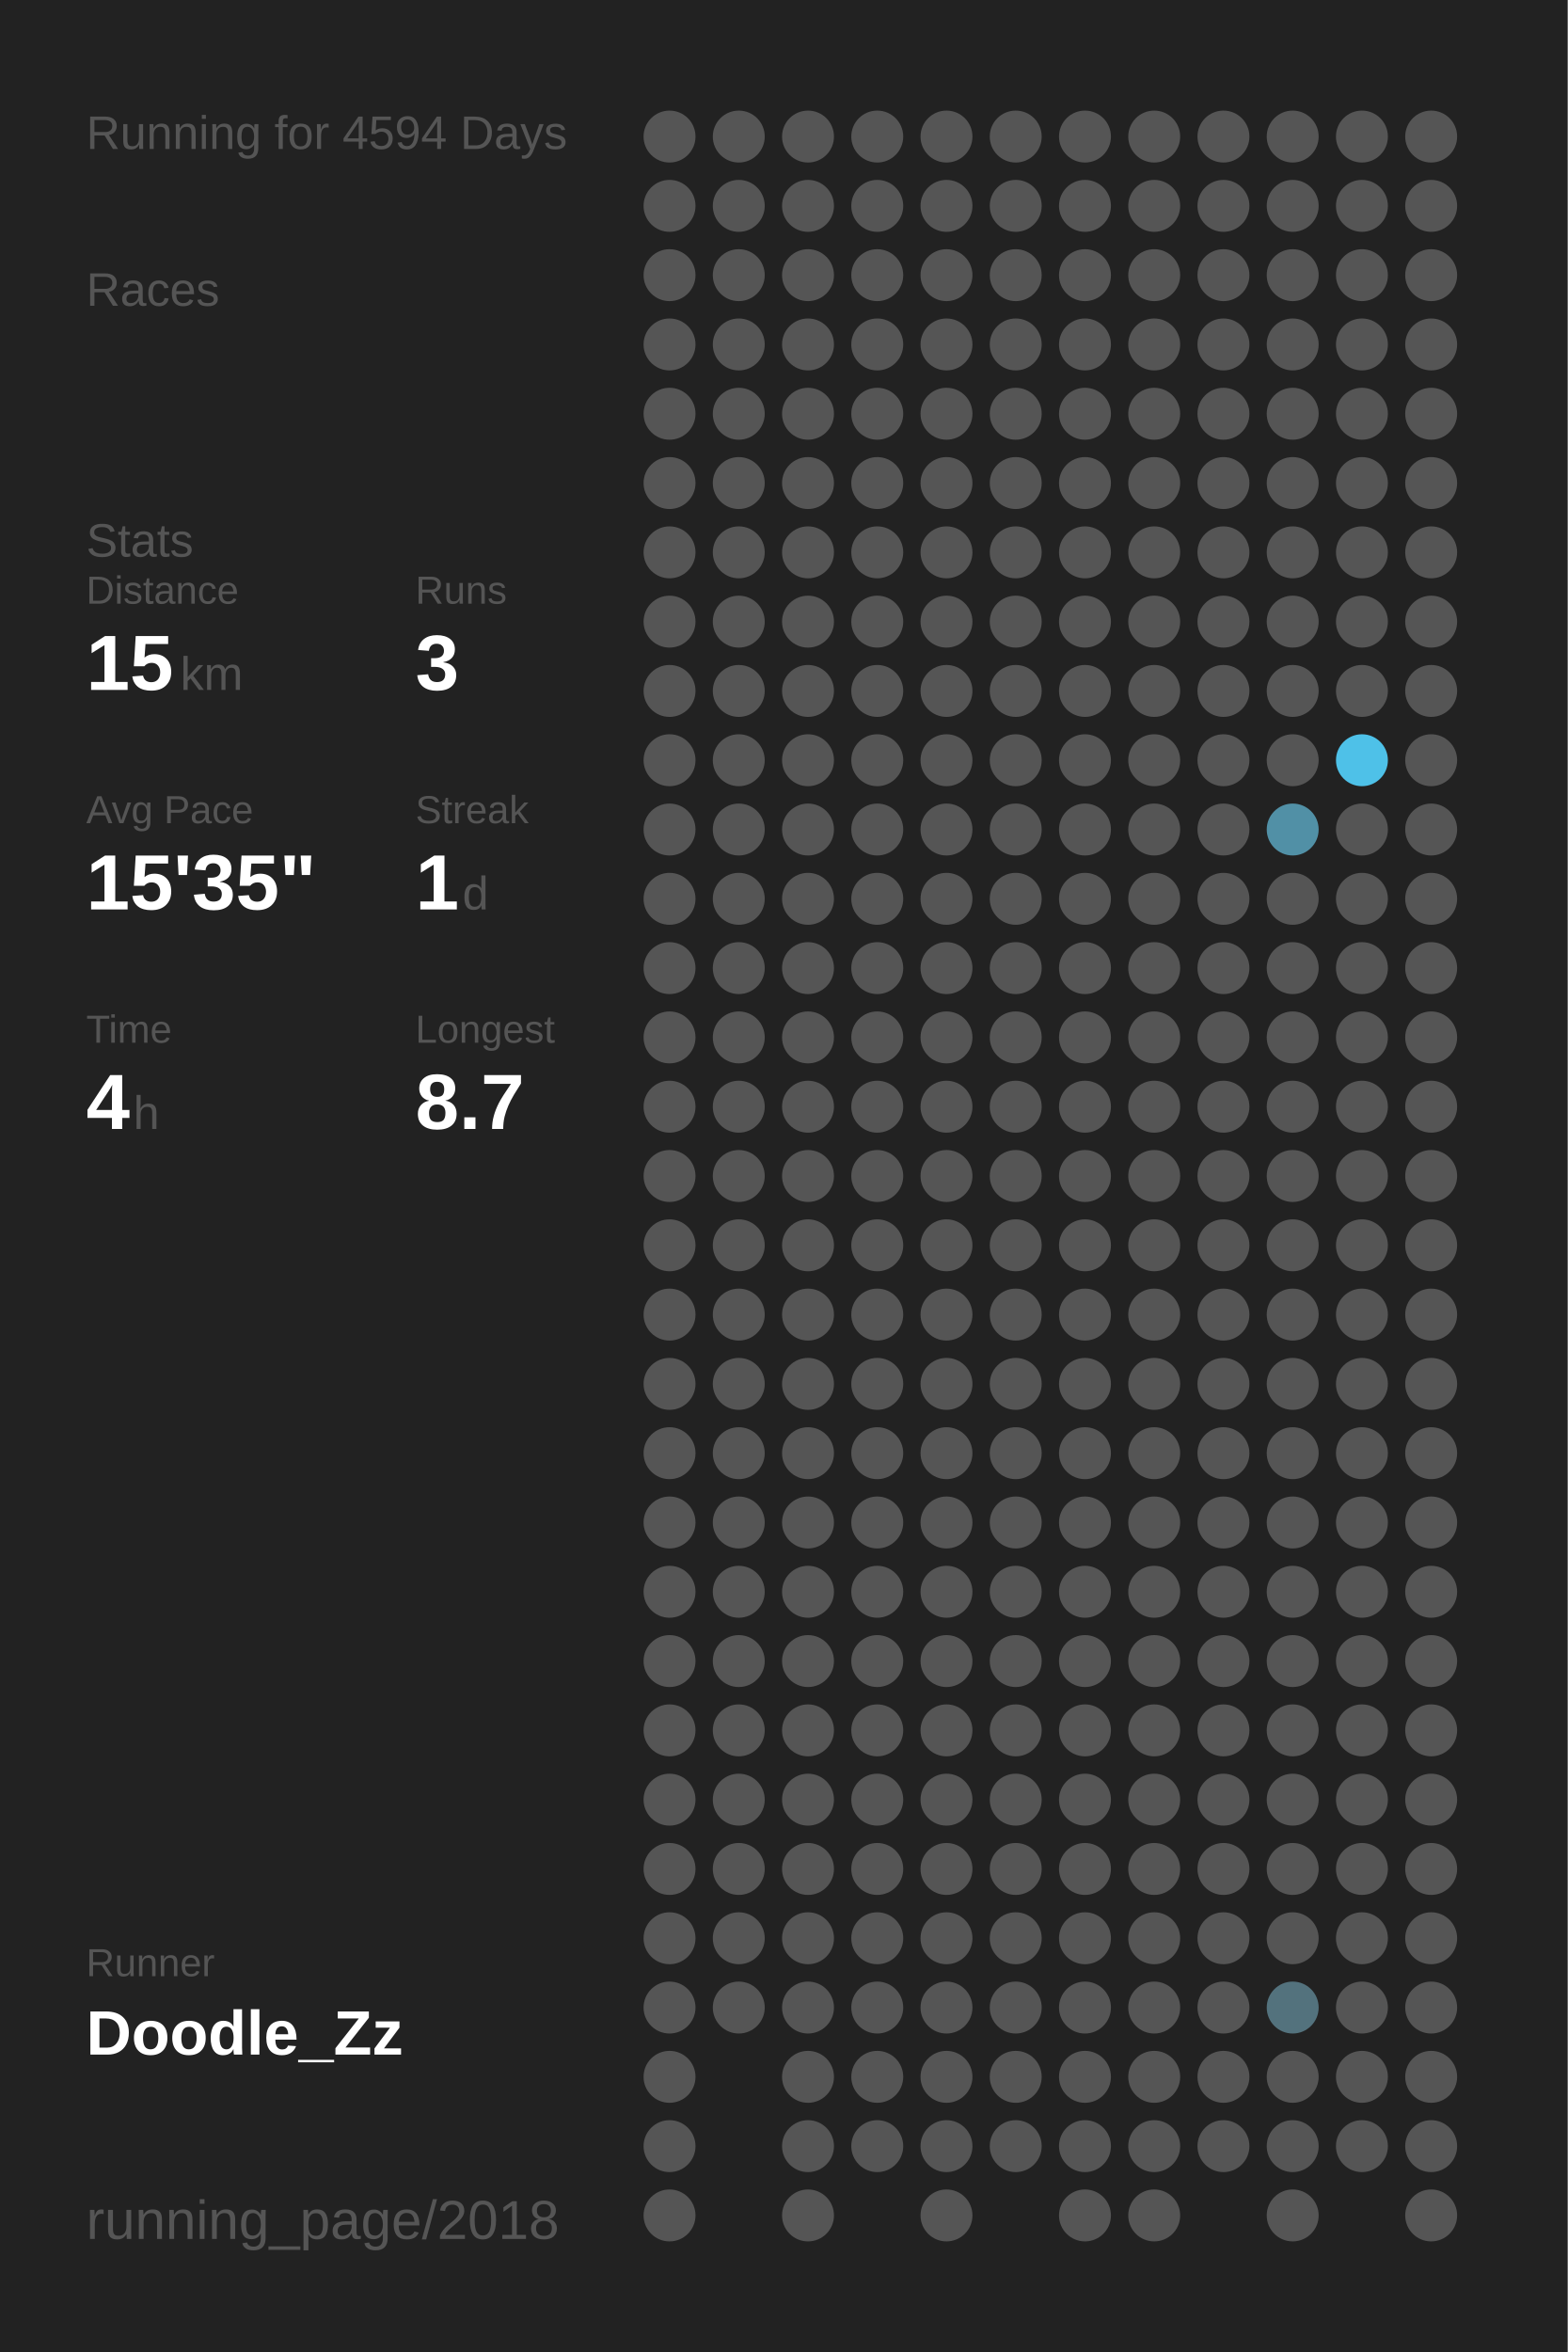
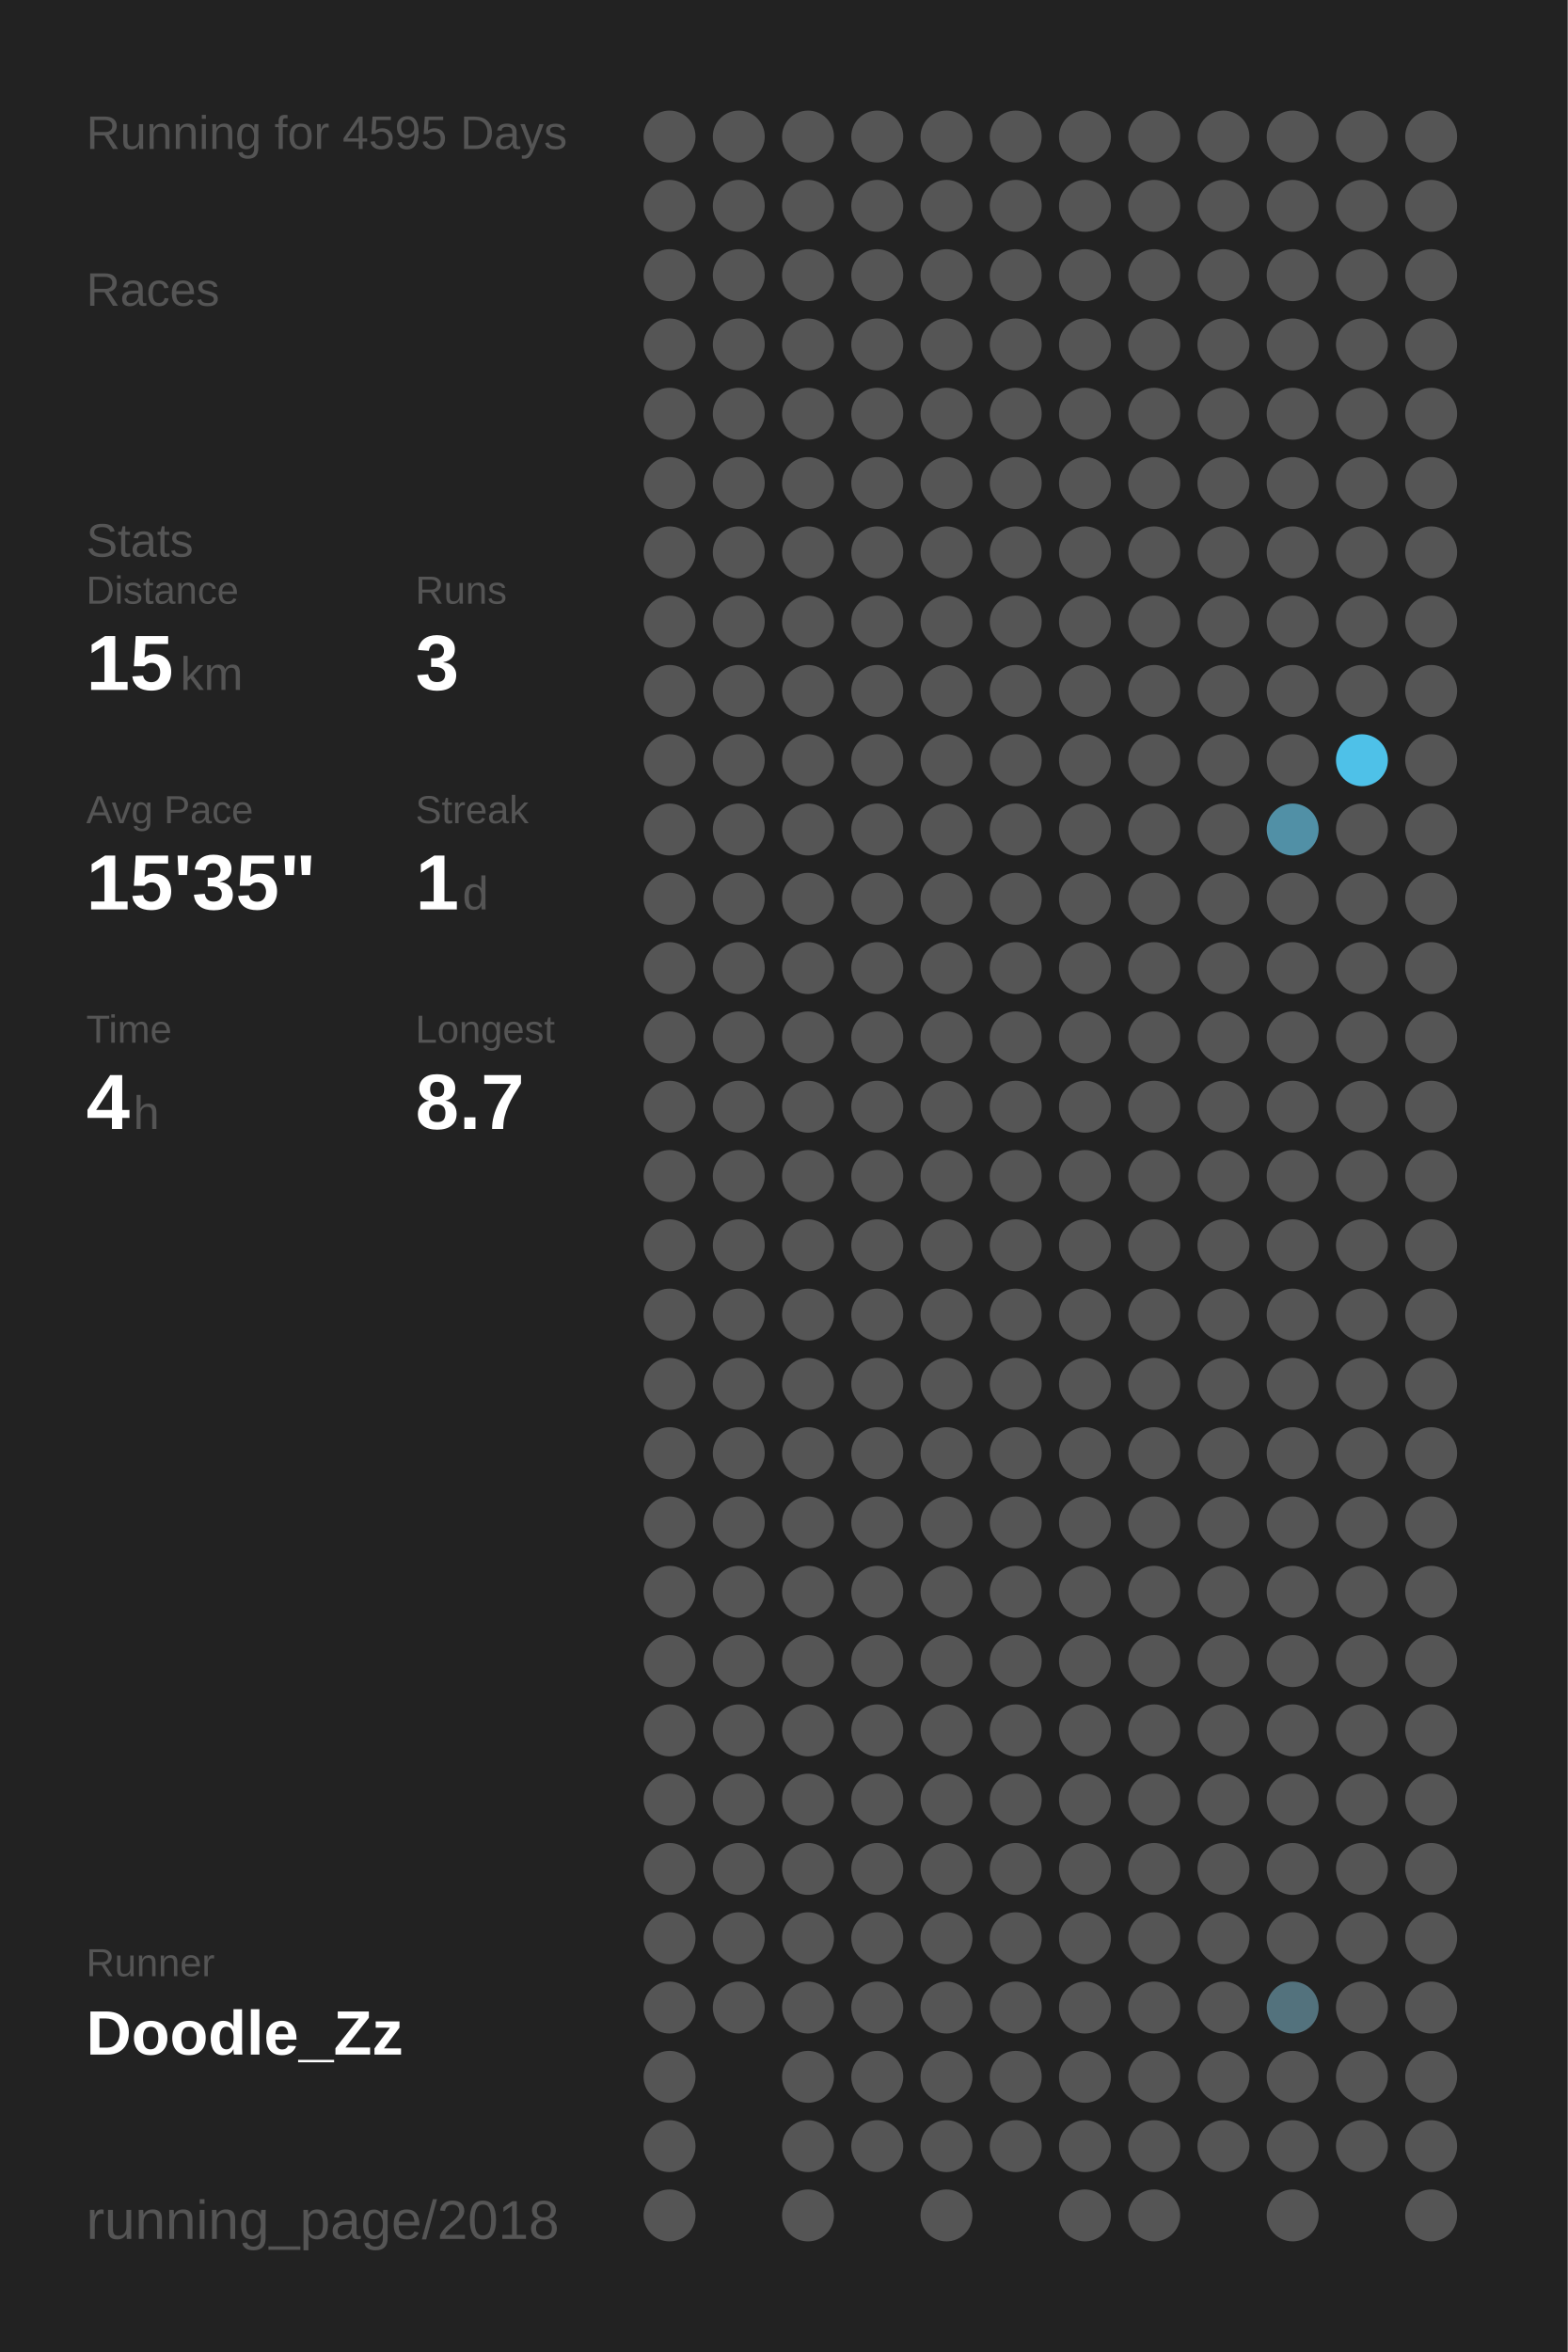
<svg xmlns="http://www.w3.org/2000/svg" baseProfile="full" height="300mm" version="1.1" viewBox="0,0,200,300" width="200mm">
  <defs />
  <rect fill="#222222" height="300" width="200" x="0" y="0" />
-   <text fill="#555555" style="font-size:6px; font-family:Arial;" x="11" y="19">Running for 4594 Days</text>
+   <text fill="#555555" style="font-size:6px; font-family:Arial;" x="11" y="19">Running for 4595 Days</text>
  <text fill="#555555" style="font-size:6px; font-family:Arial;" x="11" y="39">Races</text>
  <text fill="#555555" style="font-size:6px; font-family:Arial;" x="11" y="71">Stats</text>
  <text fill="#555555" style="font-size:5px; font-family:Arial;" x="11" y="77">Distance</text>
  <text fill="#FFFFFF" style="font-size:10px; font-family:Arial; font-weight:bold;" x="11" y="88">15</text>
  <text fill="#555555" style="font-size:6px; font-family:Arial;" x="23" y="88">km</text>
  <text fill="#555555" style="font-size:5px; font-family:Arial;" x="53" y="77">Runs</text>
  <text fill="#FFFFFF" style="font-size:10px; font-family:Arial; font-weight:bold;" x="53" y="88">3</text>
  <text fill="#555555" style="font-size:5px; font-family:Arial;" x="11" y="105">Avg Pace</text>
  <text fill="#FFFFFF" style="font-size:10px; font-family:Arial; font-weight:bold;" x="11" y="116">15'35"</text>
  <text fill="#555555" style="font-size:5px; font-family:Arial;" x="53" y="105">Streak</text>
  <text fill="#FFFFFF" style="font-size:10px; font-family:Arial; font-weight:bold;" x="53" y="116">1</text>
  <text fill="#555555" style="font-size:6px; font-family:Arial;" x="59" y="116">d</text>
  <text fill="#555555" style="font-size:5px; font-family:Arial;" x="11" y="133">Time</text>
  <text fill="#FFFFFF" style="font-size:10px; font-family:Arial; font-weight:bold;" x="11" y="144">4</text>
  <text fill="#555555" style="font-size:6px; font-family:Arial;" x="17" y="144">h</text>
  <text fill="#555555" style="font-size:5px; font-family:Arial;" x="53" y="133">Longest</text>
  <text fill="#FFFFFF" style="font-size:10px; font-family:Arial; font-weight:bold;" x="53" y="144">8.7</text>
  <text fill="#555555" style="font-size:5px; font-family:Arial;" x="11" y="252.065">Runner</text>
  <text fill="#FFFFFF" style="font-size:8px; font-family:Arial; font-weight:bold;" x="11" y="262.065">Doodle_Zz</text>
  <text fill="#555555" style="font-size:7px; font-family:Arial;" x="11" y="285.581">running_page/2018</text>
  <circle cx="85.417" cy="17.419" fill="#555555" r="3.312" />
  <circle cx="85.417" cy="26.258" fill="#555555" r="3.312" />
  <circle cx="85.417" cy="35.097" fill="#555555" r="3.312" />
  <circle cx="85.417" cy="43.935" fill="#555555" r="3.312" />
  <circle cx="85.417" cy="52.774" fill="#555555" r="3.312" />
  <circle cx="85.417" cy="61.613" fill="#555555" r="3.312" />
  <circle cx="85.417" cy="70.452" fill="#555555" r="3.312" />
  <circle cx="85.417" cy="79.29" fill="#555555" r="3.312" />
  <circle cx="85.417" cy="88.129" fill="#555555" r="3.312" />
  <circle cx="85.417" cy="96.968" fill="#555555" r="3.312" />
  <circle cx="85.417" cy="105.806" fill="#555555" r="3.312" />
  <circle cx="85.417" cy="114.645" fill="#555555" r="3.312" />
  <circle cx="85.417" cy="123.484" fill="#555555" r="3.312" />
  <circle cx="85.417" cy="132.323" fill="#555555" r="3.312" />
  <circle cx="85.417" cy="141.161" fill="#555555" r="3.312" />
  <circle cx="85.417" cy="150" fill="#555555" r="3.312" />
  <circle cx="85.417" cy="158.839" fill="#555555" r="3.312" />
  <circle cx="85.417" cy="167.677" fill="#555555" r="3.312" />
  <circle cx="85.417" cy="176.516" fill="#555555" r="3.312" />
  <circle cx="85.417" cy="185.355" fill="#555555" r="3.312" />
  <circle cx="85.417" cy="194.194" fill="#555555" r="3.312" />
  <circle cx="85.417" cy="203.032" fill="#555555" r="3.312" />
  <circle cx="85.417" cy="211.871" fill="#555555" r="3.312" />
  <circle cx="85.417" cy="220.71" fill="#555555" r="3.312" />
  <circle cx="85.417" cy="229.548" fill="#555555" r="3.312" />
  <circle cx="85.417" cy="238.387" fill="#555555" r="3.312" />
  <circle cx="85.417" cy="247.226" fill="#555555" r="3.312" />
  <circle cx="85.417" cy="256.065" fill="#555555" r="3.312" />
  <circle cx="85.417" cy="264.903" fill="#555555" r="3.312" />
  <circle cx="85.417" cy="273.742" fill="#555555" r="3.312" />
  <circle cx="85.417" cy="282.581" fill="#555555" r="3.312" />
  <circle cx="94.25" cy="17.419" fill="#555555" r="3.312" />
  <circle cx="94.25" cy="26.258" fill="#555555" r="3.312" />
  <circle cx="94.25" cy="35.097" fill="#555555" r="3.312" />
  <circle cx="94.25" cy="43.935" fill="#555555" r="3.312" />
  <circle cx="94.25" cy="52.774" fill="#555555" r="3.312" />
  <circle cx="94.25" cy="61.613" fill="#555555" r="3.312" />
  <circle cx="94.25" cy="70.452" fill="#555555" r="3.312" />
  <circle cx="94.25" cy="79.29" fill="#555555" r="3.312" />
  <circle cx="94.25" cy="88.129" fill="#555555" r="3.312" />
  <circle cx="94.25" cy="96.968" fill="#555555" r="3.312" />
  <circle cx="94.25" cy="105.806" fill="#555555" r="3.312" />
  <circle cx="94.25" cy="114.645" fill="#555555" r="3.312" />
  <circle cx="94.25" cy="123.484" fill="#555555" r="3.312" />
  <circle cx="94.25" cy="132.323" fill="#555555" r="3.312" />
  <circle cx="94.25" cy="141.161" fill="#555555" r="3.312" />
  <circle cx="94.25" cy="150" fill="#555555" r="3.312" />
  <circle cx="94.25" cy="158.839" fill="#555555" r="3.312" />
  <circle cx="94.25" cy="167.677" fill="#555555" r="3.312" />
  <circle cx="94.25" cy="176.516" fill="#555555" r="3.312" />
  <circle cx="94.25" cy="185.355" fill="#555555" r="3.312" />
  <circle cx="94.25" cy="194.194" fill="#555555" r="3.312" />
  <circle cx="94.25" cy="203.032" fill="#555555" r="3.312" />
  <circle cx="94.25" cy="211.871" fill="#555555" r="3.312" />
  <circle cx="94.25" cy="220.71" fill="#555555" r="3.312" />
  <circle cx="94.25" cy="229.548" fill="#555555" r="3.312" />
  <circle cx="94.25" cy="238.387" fill="#555555" r="3.312" />
  <circle cx="94.25" cy="247.226" fill="#555555" r="3.312" />
  <circle cx="94.25" cy="256.065" fill="#555555" r="3.312" />
  <circle cx="103.083" cy="17.419" fill="#555555" r="3.312" />
  <circle cx="103.083" cy="26.258" fill="#555555" r="3.312" />
  <circle cx="103.083" cy="35.097" fill="#555555" r="3.312" />
  <circle cx="103.083" cy="43.935" fill="#555555" r="3.312" />
  <circle cx="103.083" cy="52.774" fill="#555555" r="3.312" />
  <circle cx="103.083" cy="61.613" fill="#555555" r="3.312" />
  <circle cx="103.083" cy="70.452" fill="#555555" r="3.312" />
  <circle cx="103.083" cy="79.29" fill="#555555" r="3.312" />
  <circle cx="103.083" cy="88.129" fill="#555555" r="3.312" />
  <circle cx="103.083" cy="96.968" fill="#555555" r="3.312" />
  <circle cx="103.083" cy="105.806" fill="#555555" r="3.312" />
  <circle cx="103.083" cy="114.645" fill="#555555" r="3.312" />
  <circle cx="103.083" cy="123.484" fill="#555555" r="3.312" />
  <circle cx="103.083" cy="132.323" fill="#555555" r="3.312" />
  <circle cx="103.083" cy="141.161" fill="#555555" r="3.312" />
  <circle cx="103.083" cy="150" fill="#555555" r="3.312" />
  <circle cx="103.083" cy="158.839" fill="#555555" r="3.312" />
  <circle cx="103.083" cy="167.677" fill="#555555" r="3.312" />
  <circle cx="103.083" cy="176.516" fill="#555555" r="3.312" />
  <circle cx="103.083" cy="185.355" fill="#555555" r="3.312" />
  <circle cx="103.083" cy="194.194" fill="#555555" r="3.312" />
  <circle cx="103.083" cy="203.032" fill="#555555" r="3.312" />
  <circle cx="103.083" cy="211.871" fill="#555555" r="3.312" />
  <circle cx="103.083" cy="220.71" fill="#555555" r="3.312" />
  <circle cx="103.083" cy="229.548" fill="#555555" r="3.312" />
  <circle cx="103.083" cy="238.387" fill="#555555" r="3.312" />
  <circle cx="103.083" cy="247.226" fill="#555555" r="3.312" />
  <circle cx="103.083" cy="256.065" fill="#555555" r="3.312" />
  <circle cx="103.083" cy="264.903" fill="#555555" r="3.312" />
  <circle cx="103.083" cy="273.742" fill="#555555" r="3.312" />
  <circle cx="103.083" cy="282.581" fill="#555555" r="3.312" />
  <circle cx="111.917" cy="17.419" fill="#555555" r="3.312" />
  <circle cx="111.917" cy="26.258" fill="#555555" r="3.312" />
  <circle cx="111.917" cy="35.097" fill="#555555" r="3.312" />
  <circle cx="111.917" cy="43.935" fill="#555555" r="3.312" />
  <circle cx="111.917" cy="52.774" fill="#555555" r="3.312" />
  <circle cx="111.917" cy="61.613" fill="#555555" r="3.312" />
  <circle cx="111.917" cy="70.452" fill="#555555" r="3.312" />
  <circle cx="111.917" cy="79.29" fill="#555555" r="3.312" />
  <circle cx="111.917" cy="88.129" fill="#555555" r="3.312" />
  <circle cx="111.917" cy="96.968" fill="#555555" r="3.312" />
  <circle cx="111.917" cy="105.806" fill="#555555" r="3.312" />
  <circle cx="111.917" cy="114.645" fill="#555555" r="3.312" />
  <circle cx="111.917" cy="123.484" fill="#555555" r="3.312" />
  <circle cx="111.917" cy="132.323" fill="#555555" r="3.312" />
  <circle cx="111.917" cy="141.161" fill="#555555" r="3.312" />
  <circle cx="111.917" cy="150" fill="#555555" r="3.312" />
  <circle cx="111.917" cy="158.839" fill="#555555" r="3.312" />
  <circle cx="111.917" cy="167.677" fill="#555555" r="3.312" />
  <circle cx="111.917" cy="176.516" fill="#555555" r="3.312" />
  <circle cx="111.917" cy="185.355" fill="#555555" r="3.312" />
  <circle cx="111.917" cy="194.194" fill="#555555" r="3.312" />
  <circle cx="111.917" cy="203.032" fill="#555555" r="3.312" />
  <circle cx="111.917" cy="211.871" fill="#555555" r="3.312" />
  <circle cx="111.917" cy="220.71" fill="#555555" r="3.312" />
  <circle cx="111.917" cy="229.548" fill="#555555" r="3.312" />
  <circle cx="111.917" cy="238.387" fill="#555555" r="3.312" />
  <circle cx="111.917" cy="247.226" fill="#555555" r="3.312" />
  <circle cx="111.917" cy="256.065" fill="#555555" r="3.312" />
  <circle cx="111.917" cy="264.903" fill="#555555" r="3.312" />
  <circle cx="111.917" cy="273.742" fill="#555555" r="3.312" />
  <circle cx="120.75" cy="17.419" fill="#555555" r="3.312" />
  <circle cx="120.75" cy="26.258" fill="#555555" r="3.312" />
  <circle cx="120.75" cy="35.097" fill="#555555" r="3.312" />
  <circle cx="120.75" cy="43.935" fill="#555555" r="3.312" />
  <circle cx="120.75" cy="52.774" fill="#555555" r="3.312" />
  <circle cx="120.75" cy="61.613" fill="#555555" r="3.312" />
  <circle cx="120.75" cy="70.452" fill="#555555" r="3.312" />
  <circle cx="120.75" cy="79.29" fill="#555555" r="3.312" />
  <circle cx="120.75" cy="88.129" fill="#555555" r="3.312" />
  <circle cx="120.75" cy="96.968" fill="#555555" r="3.312" />
  <circle cx="120.75" cy="105.806" fill="#555555" r="3.312" />
  <circle cx="120.75" cy="114.645" fill="#555555" r="3.312" />
  <circle cx="120.75" cy="123.484" fill="#555555" r="3.312" />
  <circle cx="120.75" cy="132.323" fill="#555555" r="3.312" />
  <circle cx="120.75" cy="141.161" fill="#555555" r="3.312" />
  <circle cx="120.75" cy="150" fill="#555555" r="3.312" />
  <circle cx="120.75" cy="158.839" fill="#555555" r="3.312" />
  <circle cx="120.75" cy="167.677" fill="#555555" r="3.312" />
  <circle cx="120.75" cy="176.516" fill="#555555" r="3.312" />
  <circle cx="120.75" cy="185.355" fill="#555555" r="3.312" />
  <circle cx="120.75" cy="194.194" fill="#555555" r="3.312" />
  <circle cx="120.75" cy="203.032" fill="#555555" r="3.312" />
  <circle cx="120.75" cy="211.871" fill="#555555" r="3.312" />
  <circle cx="120.75" cy="220.71" fill="#555555" r="3.312" />
  <circle cx="120.75" cy="229.548" fill="#555555" r="3.312" />
  <circle cx="120.75" cy="238.387" fill="#555555" r="3.312" />
  <circle cx="120.75" cy="247.226" fill="#555555" r="3.312" />
  <circle cx="120.75" cy="256.065" fill="#555555" r="3.312" />
  <circle cx="120.75" cy="264.903" fill="#555555" r="3.312" />
  <circle cx="120.75" cy="273.742" fill="#555555" r="3.312" />
  <circle cx="120.75" cy="282.581" fill="#555555" r="3.312" />
  <circle cx="129.583" cy="17.419" fill="#555555" r="3.312" />
  <circle cx="129.583" cy="26.258" fill="#555555" r="3.312" />
  <circle cx="129.583" cy="35.097" fill="#555555" r="3.312" />
  <circle cx="129.583" cy="43.935" fill="#555555" r="3.312" />
  <circle cx="129.583" cy="52.774" fill="#555555" r="3.312" />
  <circle cx="129.583" cy="61.613" fill="#555555" r="3.312" />
  <circle cx="129.583" cy="70.452" fill="#555555" r="3.312" />
  <circle cx="129.583" cy="79.29" fill="#555555" r="3.312" />
  <circle cx="129.583" cy="88.129" fill="#555555" r="3.312" />
  <circle cx="129.583" cy="96.968" fill="#555555" r="3.312" />
  <circle cx="129.583" cy="105.806" fill="#555555" r="3.312" />
  <circle cx="129.583" cy="114.645" fill="#555555" r="3.312" />
  <circle cx="129.583" cy="123.484" fill="#555555" r="3.312" />
  <circle cx="129.583" cy="132.323" fill="#555555" r="3.312" />
  <circle cx="129.583" cy="141.161" fill="#555555" r="3.312" />
  <circle cx="129.583" cy="150" fill="#555555" r="3.312" />
  <circle cx="129.583" cy="158.839" fill="#555555" r="3.312" />
  <circle cx="129.583" cy="167.677" fill="#555555" r="3.312" />
  <circle cx="129.583" cy="176.516" fill="#555555" r="3.312" />
  <circle cx="129.583" cy="185.355" fill="#555555" r="3.312" />
  <circle cx="129.583" cy="194.194" fill="#555555" r="3.312" />
  <circle cx="129.583" cy="203.032" fill="#555555" r="3.312" />
  <circle cx="129.583" cy="211.871" fill="#555555" r="3.312" />
  <circle cx="129.583" cy="220.71" fill="#555555" r="3.312" />
  <circle cx="129.583" cy="229.548" fill="#555555" r="3.312" />
  <circle cx="129.583" cy="238.387" fill="#555555" r="3.312" />
  <circle cx="129.583" cy="247.226" fill="#555555" r="3.312" />
  <circle cx="129.583" cy="256.065" fill="#555555" r="3.312" />
  <circle cx="129.583" cy="264.903" fill="#555555" r="3.312" />
  <circle cx="129.583" cy="273.742" fill="#555555" r="3.312" />
  <circle cx="138.417" cy="17.419" fill="#555555" r="3.312" />
  <circle cx="138.417" cy="26.258" fill="#555555" r="3.312" />
  <circle cx="138.417" cy="35.097" fill="#555555" r="3.312" />
  <circle cx="138.417" cy="43.935" fill="#555555" r="3.312" />
  <circle cx="138.417" cy="52.774" fill="#555555" r="3.312" />
  <circle cx="138.417" cy="61.613" fill="#555555" r="3.312" />
  <circle cx="138.417" cy="70.452" fill="#555555" r="3.312" />
  <circle cx="138.417" cy="79.29" fill="#555555" r="3.312" />
  <circle cx="138.417" cy="88.129" fill="#555555" r="3.312" />
  <circle cx="138.417" cy="96.968" fill="#555555" r="3.312" />
  <circle cx="138.417" cy="105.806" fill="#555555" r="3.312" />
  <circle cx="138.417" cy="114.645" fill="#555555" r="3.312" />
  <circle cx="138.417" cy="123.484" fill="#555555" r="3.312" />
  <circle cx="138.417" cy="132.323" fill="#555555" r="3.312" />
  <circle cx="138.417" cy="141.161" fill="#555555" r="3.312" />
  <circle cx="138.417" cy="150" fill="#555555" r="3.312" />
  <circle cx="138.417" cy="158.839" fill="#555555" r="3.312" />
  <circle cx="138.417" cy="167.677" fill="#555555" r="3.312" />
  <circle cx="138.417" cy="176.516" fill="#555555" r="3.312" />
  <circle cx="138.417" cy="185.355" fill="#555555" r="3.312" />
  <circle cx="138.417" cy="194.194" fill="#555555" r="3.312" />
  <circle cx="138.417" cy="203.032" fill="#555555" r="3.312" />
  <circle cx="138.417" cy="211.871" fill="#555555" r="3.312" />
  <circle cx="138.417" cy="220.71" fill="#555555" r="3.312" />
  <circle cx="138.417" cy="229.548" fill="#555555" r="3.312" />
  <circle cx="138.417" cy="238.387" fill="#555555" r="3.312" />
  <circle cx="138.417" cy="247.226" fill="#555555" r="3.312" />
  <circle cx="138.417" cy="256.065" fill="#555555" r="3.312" />
  <circle cx="138.417" cy="264.903" fill="#555555" r="3.312" />
  <circle cx="138.417" cy="273.742" fill="#555555" r="3.312" />
  <circle cx="138.417" cy="282.581" fill="#555555" r="3.312" />
  <circle cx="147.25" cy="17.419" fill="#555555" r="3.312" />
  <circle cx="147.25" cy="26.258" fill="#555555" r="3.312" />
  <circle cx="147.25" cy="35.097" fill="#555555" r="3.312" />
  <circle cx="147.25" cy="43.935" fill="#555555" r="3.312" />
  <circle cx="147.25" cy="52.774" fill="#555555" r="3.312" />
  <circle cx="147.25" cy="61.613" fill="#555555" r="3.312" />
  <circle cx="147.25" cy="70.452" fill="#555555" r="3.312" />
  <circle cx="147.25" cy="79.29" fill="#555555" r="3.312" />
  <circle cx="147.25" cy="88.129" fill="#555555" r="3.312" />
  <circle cx="147.25" cy="96.968" fill="#555555" r="3.312" />
  <circle cx="147.25" cy="105.806" fill="#555555" r="3.312" />
  <circle cx="147.25" cy="114.645" fill="#555555" r="3.312" />
  <circle cx="147.25" cy="123.484" fill="#555555" r="3.312" />
  <circle cx="147.25" cy="132.323" fill="#555555" r="3.312" />
  <circle cx="147.25" cy="141.161" fill="#555555" r="3.312" />
  <circle cx="147.25" cy="150" fill="#555555" r="3.312" />
  <circle cx="147.25" cy="158.839" fill="#555555" r="3.312" />
  <circle cx="147.25" cy="167.677" fill="#555555" r="3.312" />
  <circle cx="147.25" cy="176.516" fill="#555555" r="3.312" />
  <circle cx="147.25" cy="185.355" fill="#555555" r="3.312" />
  <circle cx="147.25" cy="194.194" fill="#555555" r="3.312" />
  <circle cx="147.25" cy="203.032" fill="#555555" r="3.312" />
  <circle cx="147.25" cy="211.871" fill="#555555" r="3.312" />
  <circle cx="147.25" cy="220.71" fill="#555555" r="3.312" />
  <circle cx="147.25" cy="229.548" fill="#555555" r="3.312" />
  <circle cx="147.25" cy="238.387" fill="#555555" r="3.312" />
  <circle cx="147.25" cy="247.226" fill="#555555" r="3.312" />
  <circle cx="147.25" cy="256.065" fill="#555555" r="3.312" />
  <circle cx="147.25" cy="264.903" fill="#555555" r="3.312" />
  <circle cx="147.25" cy="273.742" fill="#555555" r="3.312" />
  <circle cx="147.25" cy="282.581" fill="#555555" r="3.312" />
  <circle cx="156.083" cy="17.419" fill="#555555" r="3.312" />
  <circle cx="156.083" cy="26.258" fill="#555555" r="3.312" />
  <circle cx="156.083" cy="35.097" fill="#555555" r="3.312" />
  <circle cx="156.083" cy="43.935" fill="#555555" r="3.312" />
  <circle cx="156.083" cy="52.774" fill="#555555" r="3.312" />
  <circle cx="156.083" cy="61.613" fill="#555555" r="3.312" />
  <circle cx="156.083" cy="70.452" fill="#555555" r="3.312" />
  <circle cx="156.083" cy="79.29" fill="#555555" r="3.312" />
  <circle cx="156.083" cy="88.129" fill="#555555" r="3.312" />
  <circle cx="156.083" cy="96.968" fill="#555555" r="3.312" />
  <circle cx="156.083" cy="105.806" fill="#555555" r="3.312" />
  <circle cx="156.083" cy="114.645" fill="#555555" r="3.312" />
  <circle cx="156.083" cy="123.484" fill="#555555" r="3.312" />
  <circle cx="156.083" cy="132.323" fill="#555555" r="3.312" />
  <circle cx="156.083" cy="141.161" fill="#555555" r="3.312" />
  <circle cx="156.083" cy="150" fill="#555555" r="3.312" />
  <circle cx="156.083" cy="158.839" fill="#555555" r="3.312" />
  <circle cx="156.083" cy="167.677" fill="#555555" r="3.312" />
  <circle cx="156.083" cy="176.516" fill="#555555" r="3.312" />
  <circle cx="156.083" cy="185.355" fill="#555555" r="3.312" />
  <circle cx="156.083" cy="194.194" fill="#555555" r="3.312" />
  <circle cx="156.083" cy="203.032" fill="#555555" r="3.312" />
  <circle cx="156.083" cy="211.871" fill="#555555" r="3.312" />
  <circle cx="156.083" cy="220.71" fill="#555555" r="3.312" />
  <circle cx="156.083" cy="229.548" fill="#555555" r="3.312" />
  <circle cx="156.083" cy="238.387" fill="#555555" r="3.312" />
  <circle cx="156.083" cy="247.226" fill="#555555" r="3.312" />
  <circle cx="156.083" cy="256.065" fill="#555555" r="3.312" />
  <circle cx="156.083" cy="264.903" fill="#555555" r="3.312" />
  <circle cx="156.083" cy="273.742" fill="#555555" r="3.312" />
  <circle cx="164.917" cy="17.419" fill="#555555" r="3.312" />
  <circle cx="164.917" cy="26.258" fill="#555555" r="3.312" />
  <circle cx="164.917" cy="35.097" fill="#555555" r="3.312" />
  <circle cx="164.917" cy="43.935" fill="#555555" r="3.312" />
  <circle cx="164.917" cy="52.774" fill="#555555" r="3.312" />
  <circle cx="164.917" cy="61.613" fill="#555555" r="3.312" />
  <circle cx="164.917" cy="70.452" fill="#555555" r="3.312" />
  <circle cx="164.917" cy="79.29" fill="#555555" r="3.312" />
  <circle cx="164.917" cy="88.129" fill="#555555" r="3.312" />
  <circle cx="164.917" cy="96.968" fill="#555555" r="3.312" />
  <circle cx="164.917" cy="105.806" fill="#5190a6" r="3.312" />
  <circle cx="164.917" cy="114.645" fill="#555555" r="3.312" />
  <circle cx="164.917" cy="123.484" fill="#555555" r="3.312" />
  <circle cx="164.917" cy="132.323" fill="#555555" r="3.312" />
  <circle cx="164.917" cy="141.161" fill="#555555" r="3.312" />
  <circle cx="164.917" cy="150" fill="#555555" r="3.312" />
  <circle cx="164.917" cy="158.839" fill="#555555" r="3.312" />
  <circle cx="164.917" cy="167.677" fill="#555555" r="3.312" />
  <circle cx="164.917" cy="176.516" fill="#555555" r="3.312" />
  <circle cx="164.917" cy="185.355" fill="#555555" r="3.312" />
  <circle cx="164.917" cy="194.194" fill="#555555" r="3.312" />
  <circle cx="164.917" cy="203.032" fill="#555555" r="3.312" />
  <circle cx="164.917" cy="211.871" fill="#555555" r="3.312" />
  <circle cx="164.917" cy="220.71" fill="#555555" r="3.312" />
  <circle cx="164.917" cy="229.548" fill="#555555" r="3.312" />
  <circle cx="164.917" cy="238.387" fill="#555555" r="3.312" />
  <circle cx="164.917" cy="247.226" fill="#555555" r="3.312" />
  <circle cx="164.917" cy="256.065" fill="#53727d" r="3.312" />
  <circle cx="164.917" cy="264.903" fill="#555555" r="3.312" />
  <circle cx="164.917" cy="273.742" fill="#555555" r="3.312" />
  <circle cx="164.917" cy="282.581" fill="#555555" r="3.312" />
  <circle cx="173.75" cy="17.419" fill="#555555" r="3.312" />
  <circle cx="173.75" cy="26.258" fill="#555555" r="3.312" />
  <circle cx="173.75" cy="35.097" fill="#555555" r="3.312" />
  <circle cx="173.75" cy="43.935" fill="#555555" r="3.312" />
  <circle cx="173.75" cy="52.774" fill="#555555" r="3.312" />
  <circle cx="173.75" cy="61.613" fill="#555555" r="3.312" />
  <circle cx="173.75" cy="70.452" fill="#555555" r="3.312" />
  <circle cx="173.75" cy="79.29" fill="#555555" r="3.312" />
  <circle cx="173.75" cy="88.129" fill="#555555" r="3.312" />
  <circle cx="173.75" cy="96.968" fill="#4ec1e8" r="3.312" />
  <circle cx="173.75" cy="105.806" fill="#555555" r="3.312" />
  <circle cx="173.75" cy="114.645" fill="#555555" r="3.312" />
  <circle cx="173.75" cy="123.484" fill="#555555" r="3.312" />
  <circle cx="173.75" cy="132.323" fill="#555555" r="3.312" />
  <circle cx="173.75" cy="141.161" fill="#555555" r="3.312" />
  <circle cx="173.75" cy="150" fill="#555555" r="3.312" />
  <circle cx="173.75" cy="158.839" fill="#555555" r="3.312" />
  <circle cx="173.75" cy="167.677" fill="#555555" r="3.312" />
  <circle cx="173.75" cy="176.516" fill="#555555" r="3.312" />
  <circle cx="173.75" cy="185.355" fill="#555555" r="3.312" />
  <circle cx="173.75" cy="194.194" fill="#555555" r="3.312" />
  <circle cx="173.75" cy="203.032" fill="#555555" r="3.312" />
  <circle cx="173.75" cy="211.871" fill="#555555" r="3.312" />
  <circle cx="173.75" cy="220.71" fill="#555555" r="3.312" />
  <circle cx="173.75" cy="229.548" fill="#555555" r="3.312" />
  <circle cx="173.75" cy="238.387" fill="#555555" r="3.312" />
  <circle cx="173.75" cy="247.226" fill="#555555" r="3.312" />
  <circle cx="173.75" cy="256.065" fill="#555555" r="3.312" />
  <circle cx="173.75" cy="264.903" fill="#555555" r="3.312" />
  <circle cx="173.75" cy="273.742" fill="#555555" r="3.312" />
  <circle cx="182.583" cy="17.419" fill="#555555" r="3.312" />
  <circle cx="182.583" cy="26.258" fill="#555555" r="3.312" />
  <circle cx="182.583" cy="35.097" fill="#555555" r="3.312" />
  <circle cx="182.583" cy="43.935" fill="#555555" r="3.312" />
  <circle cx="182.583" cy="52.774" fill="#555555" r="3.312" />
  <circle cx="182.583" cy="61.613" fill="#555555" r="3.312" />
  <circle cx="182.583" cy="70.452" fill="#555555" r="3.312" />
  <circle cx="182.583" cy="79.29" fill="#555555" r="3.312" />
  <circle cx="182.583" cy="88.129" fill="#555555" r="3.312" />
  <circle cx="182.583" cy="96.968" fill="#555555" r="3.312" />
  <circle cx="182.583" cy="105.806" fill="#555555" r="3.312" />
  <circle cx="182.583" cy="114.645" fill="#555555" r="3.312" />
  <circle cx="182.583" cy="123.484" fill="#555555" r="3.312" />
  <circle cx="182.583" cy="132.323" fill="#555555" r="3.312" />
  <circle cx="182.583" cy="141.161" fill="#555555" r="3.312" />
  <circle cx="182.583" cy="150" fill="#555555" r="3.312" />
  <circle cx="182.583" cy="158.839" fill="#555555" r="3.312" />
  <circle cx="182.583" cy="167.677" fill="#555555" r="3.312" />
  <circle cx="182.583" cy="176.516" fill="#555555" r="3.312" />
  <circle cx="182.583" cy="185.355" fill="#555555" r="3.312" />
  <circle cx="182.583" cy="194.194" fill="#555555" r="3.312" />
  <circle cx="182.583" cy="203.032" fill="#555555" r="3.312" />
  <circle cx="182.583" cy="211.871" fill="#555555" r="3.312" />
  <circle cx="182.583" cy="220.71" fill="#555555" r="3.312" />
  <circle cx="182.583" cy="229.548" fill="#555555" r="3.312" />
  <circle cx="182.583" cy="238.387" fill="#555555" r="3.312" />
  <circle cx="182.583" cy="247.226" fill="#555555" r="3.312" />
  <circle cx="182.583" cy="256.065" fill="#555555" r="3.312" />
  <circle cx="182.583" cy="264.903" fill="#555555" r="3.312" />
  <circle cx="182.583" cy="273.742" fill="#555555" r="3.312" />
  <circle cx="182.583" cy="282.581" fill="#555555" r="3.312" />
</svg>
